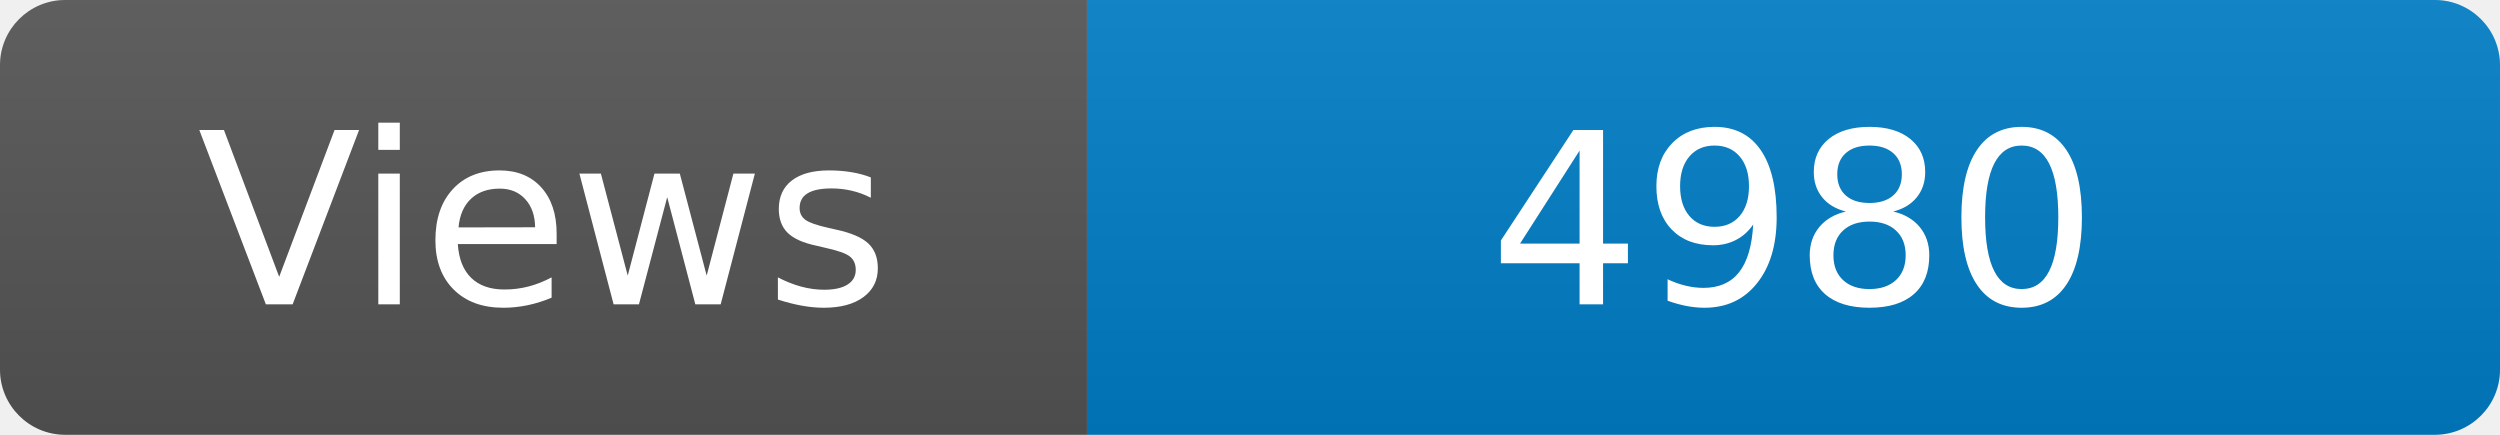
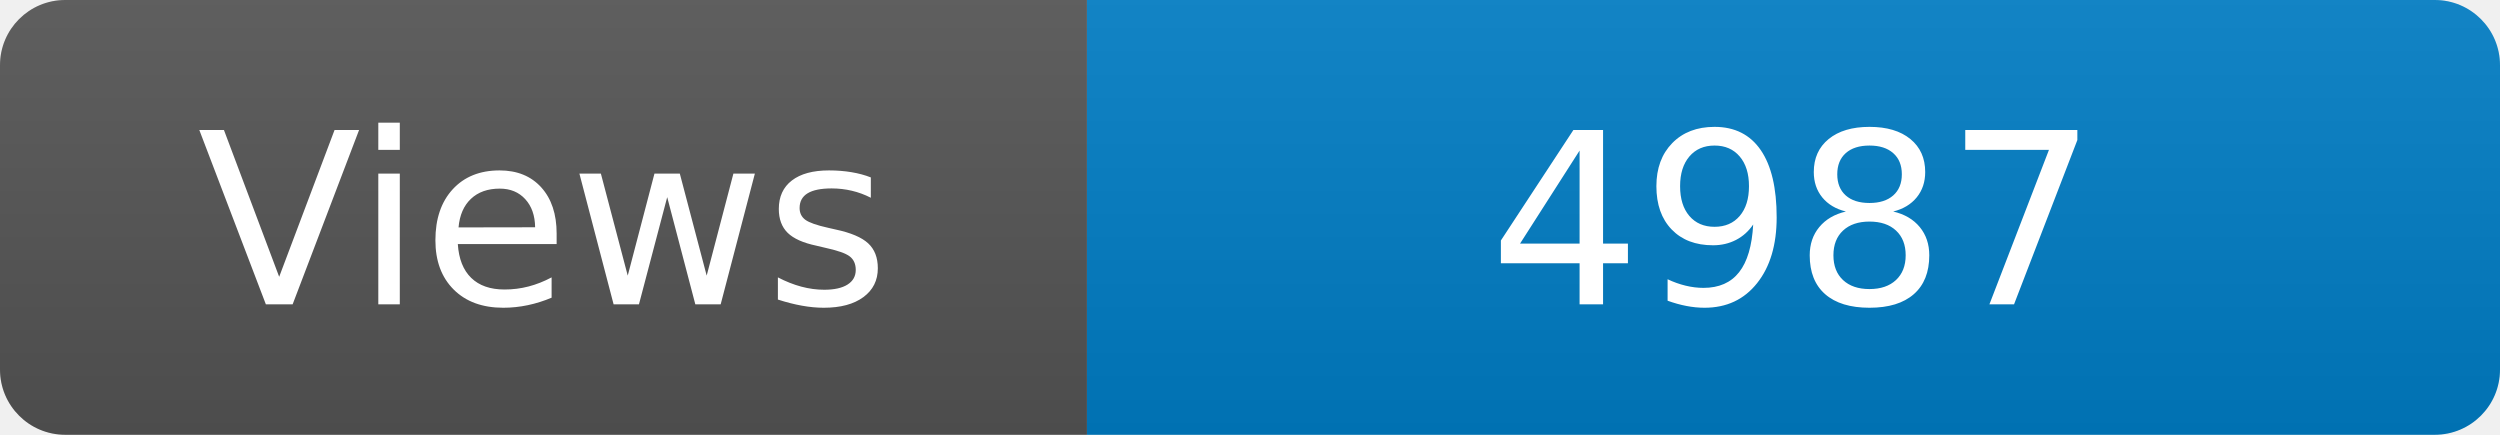
<svg xmlns="http://www.w3.org/2000/svg" width="115" height="20" role="img" aria-label="Maintained?: yes">
  <linearGradient id="s" x2="0" y2="100%">
    <stop offset="0" stop-color="#bbb" stop-opacity=".1" />
    <stop offset="1" stop-opacity=".1" />
  </linearGradient>
  <clipPath id="r">
    <rect width="115" height="20" rx="3" fill="#fff" />
  </clipPath>
  <g clip-path="url(#r)">
    <rect width="50" height="20" fill="#555" />
    <rect x="50" width="160" height="20" fill="#007ec6" />
    <rect width="115" height="20" fill="url(#s)" />
  </g>
  <g fill="#fff" text-anchor="middle" font-family="Verdana,Geneva,DejaVu Sans,sans-serif" font-size="110">
    <text x="250" y="140" transform="scale(.1)" fill="#fff">Views</text>
-     <text x="825" y="140" transform="scale(.1)" fill="#fff">4980</text>
+     <text x="825" y="140" transform="scale(.1)" fill="#fff">4987</text>
  </g>
</svg>
